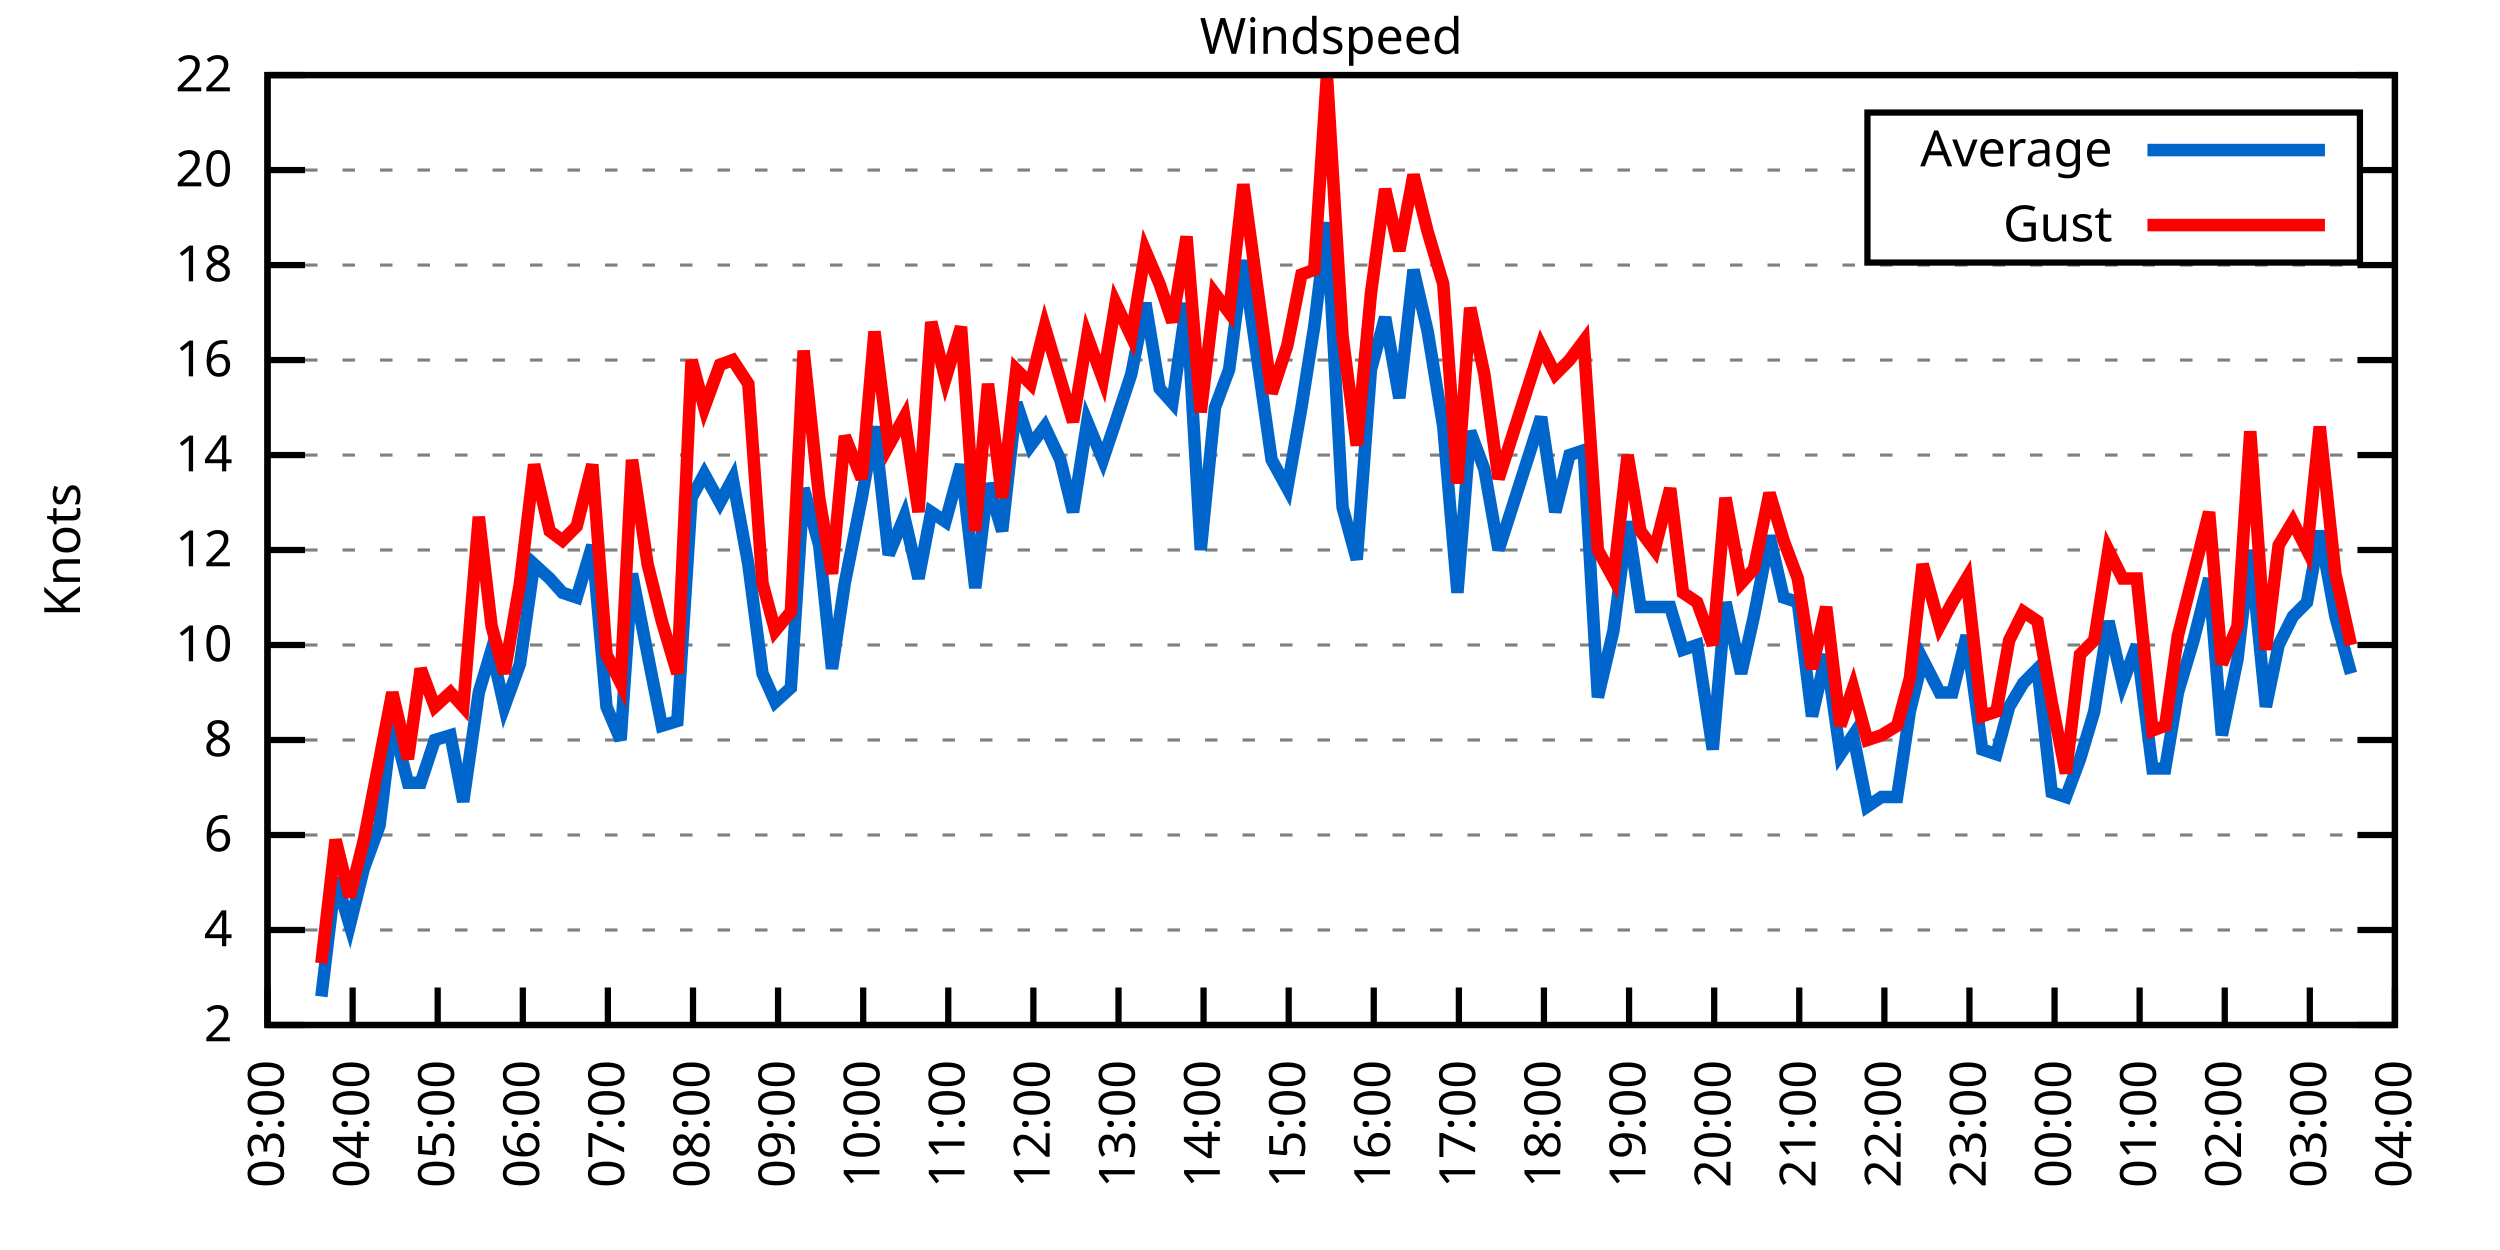
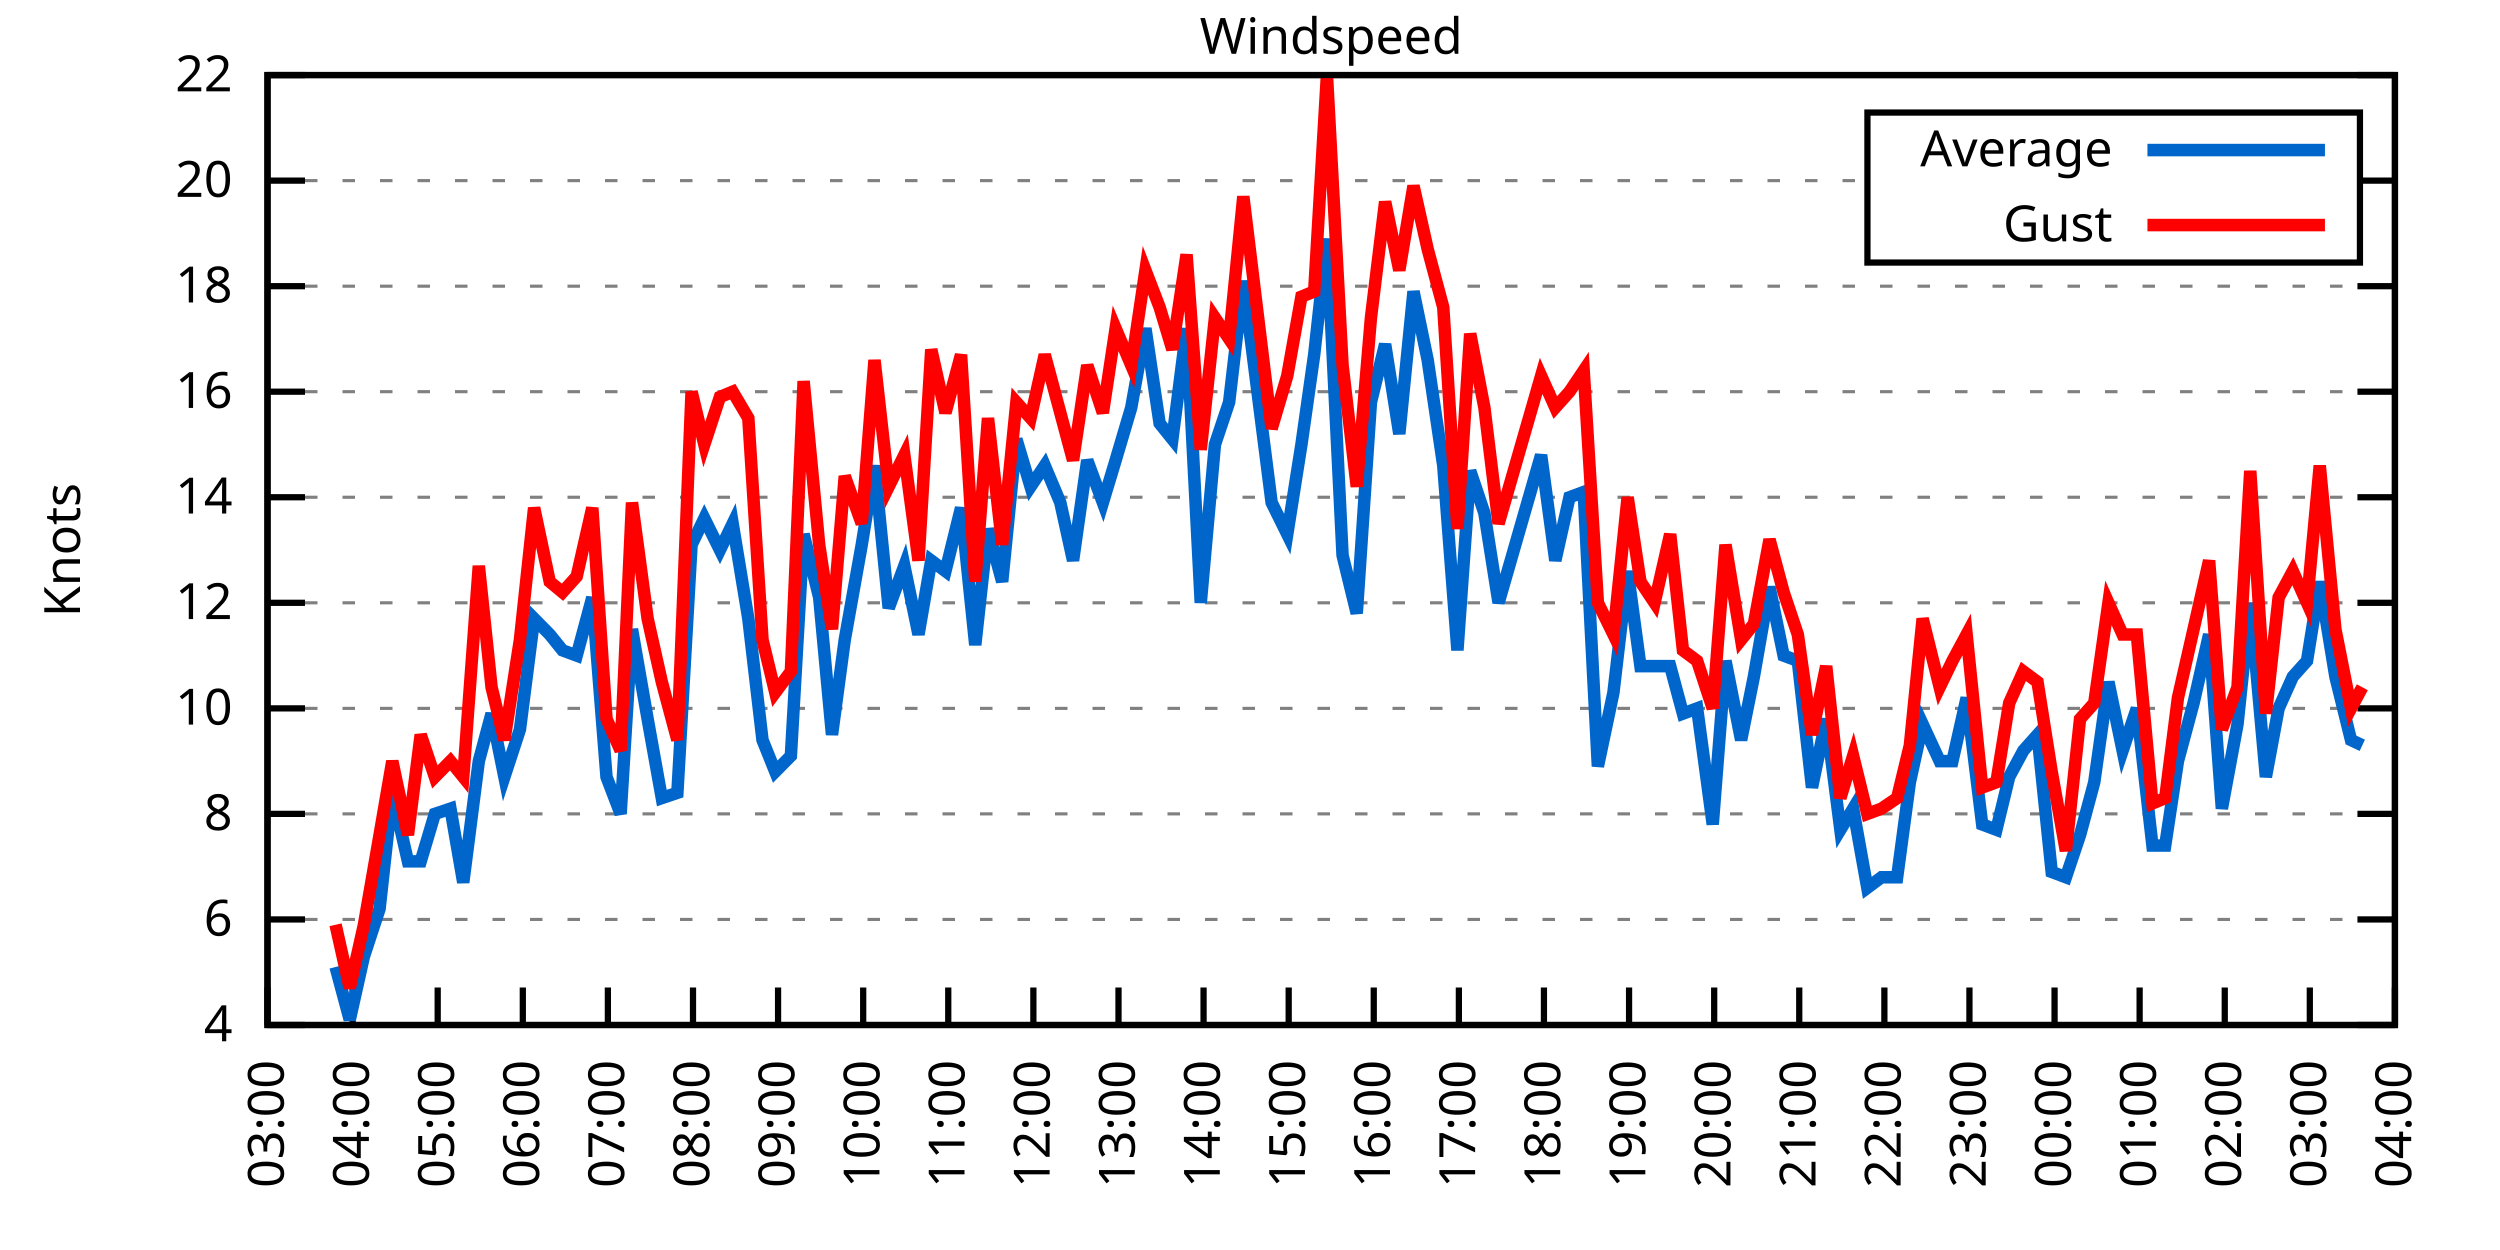
<svg xmlns="http://www.w3.org/2000/svg" xmlns:xlink="http://www.w3.org/1999/xlink" width="400" height="200" viewBox="0 0 400 200">
  <g id="gnuplot_canvas">
    <rect x="0" y="0" width="400" height="200" fill="none" />
    <defs>
      <circle id="gpDot" r="0.5" stroke-width="0.5" stroke="currentColor" />
      <path id="gpPt0" stroke-width="0.333" stroke="currentColor" d="M-1,0 h2 M0,-1 v2" />
      <path id="gpPt1" stroke-width="0.333" stroke="currentColor" d="M-1,-1 L1,1 M1,-1 L-1,1" />
      <path id="gpPt2" stroke-width="0.333" stroke="currentColor" d="M-1,0 L1,0 M0,-1 L0,1 M-1,-1 L1,1 M-1,1 L1,-1" />
      <rect id="gpPt3" stroke-width="0.333" stroke="currentColor" x="-1" y="-1" width="2" height="2" />
      <rect id="gpPt4" stroke-width="0.333" stroke="currentColor" fill="currentColor" x="-1" y="-1" width="2" height="2" />
      <circle id="gpPt5" stroke-width="0.333" stroke="currentColor" cx="0" cy="0" r="1" />
      <use xlink:href="#gpPt5" id="gpPt6" fill="currentColor" stroke="none" />
      <path id="gpPt7" stroke-width="0.333" stroke="currentColor" d="M0,-1.33 L-1.33,0.67 L1.33,0.67 z" />
      <use xlink:href="#gpPt7" id="gpPt8" fill="currentColor" stroke="none" />
      <use xlink:href="#gpPt7" id="gpPt9" stroke="currentColor" transform="rotate(180)" />
      <use xlink:href="#gpPt9" id="gpPt10" fill="currentColor" stroke="none" />
      <use xlink:href="#gpPt3" id="gpPt11" stroke="currentColor" transform="rotate(45)" />
      <use xlink:href="#gpPt11" id="gpPt12" fill="currentColor" stroke="none" />
      <path id="gpPt13" stroke-width="0.333" stroke="currentColor" d="M0,1.330 L1.265,0.411 L0.782,-1.067 L-0.782,-1.076 L-1.265,0.411 z" />
      <use xlink:href="#gpPt13" id="gpPt14" fill="currentColor" stroke="none" />
      <filter id="textbox" filterUnits="objectBoundingBox" x="0" y="0" height="1" width="1">
        <feFlood flood-color="white" flood-opacity="1" result="bgnd" />
        <feComposite in="SourceGraphic" in2="bgnd" operator="atop" />
      </filter>
      <filter id="greybox" filterUnits="objectBoundingBox" x="0" y="0" height="1" width="1">
        <feFlood flood-color="lightgrey" flood-opacity="1" result="grey" />
        <feComposite in="SourceGraphic" in2="grey" operator="atop" />
      </filter>
    </defs>
    <g fill="none" color="white" stroke="currentColor" stroke-width="1.00" stroke-linecap="butt" stroke-linejoin="miter">
</g>
    <g fill="none" color="black" stroke="currentColor" stroke-width="1.00" stroke-linecap="butt" stroke-linejoin="miter">
      <g stroke="none" shape-rendering="crispEdges">
        <polygon fill="rgb(255, 255, 255)" points="42.80,164.00 383.18,164.00 383.18,12.02 42.80,12.02 " />
      </g>
    </g>
    <g fill="none" color="black" stroke="currentColor" stroke-width="1.00" stroke-linecap="butt" stroke-linejoin="miter">
</g>
    <g fill="none" color="black" stroke="black" stroke-width="0.50" stroke-linecap="butt" stroke-linejoin="miter">
</g>
    <g fill="none" color="gray" stroke="currentColor" stroke-width="0.50" stroke-linecap="butt" stroke-linejoin="miter">
      <path stroke="gray" stroke-dasharray="2,4" class="gridline" d="M42.80,164.00 L383.19,164.00  " />
    </g>
    <g fill="none" color="gray" stroke="gray" stroke-width="1.00" stroke-linecap="butt" stroke-linejoin="miter">
</g>
    <g fill="none" color="black" stroke="currentColor" stroke-width="1.00" stroke-linecap="butt" stroke-linejoin="miter">
      <path stroke="black" d="M42.80,164.00 L48.80,164.00 M383.19,164.00 L377.19,164.00  " />
      <g transform="translate(37.20,166.60)" stroke="none" fill="black" font-family="Sans" font-size="8.00" text-anchor="end">
        <text>
-           <tspan font-family="Sans"> 2</tspan>
-         </text>
-       </g>
-     </g>
-     <g fill="none" color="black" stroke="currentColor" stroke-width="1.00" stroke-linecap="butt" stroke-linejoin="miter">
- </g>
-     <g fill="none" color="black" stroke="black" stroke-width="0.50" stroke-linecap="butt" stroke-linejoin="miter">
- </g>
-     <g fill="none" color="gray" stroke="currentColor" stroke-width="0.50" stroke-linecap="butt" stroke-linejoin="miter">
-       <path stroke="gray" stroke-dasharray="2,4" class="gridline" d="M42.80,148.80 L383.19,148.80  " />
-     </g>
-     <g fill="none" color="gray" stroke="gray" stroke-width="1.00" stroke-linecap="butt" stroke-linejoin="miter">
- </g>
-     <g fill="none" color="black" stroke="currentColor" stroke-width="1.00" stroke-linecap="butt" stroke-linejoin="miter">
-       <path stroke="black" d="M42.80,148.80 L48.80,148.80 M383.19,148.80 L377.19,148.80  " />
-       <g transform="translate(37.20,151.40)" stroke="none" fill="black" font-family="Sans" font-size="8.00" text-anchor="end">
-         <text>
          <tspan font-family="Sans"> 4</tspan>
        </text>
      </g>
    </g>
    <g fill="none" color="black" stroke="currentColor" stroke-width="1.00" stroke-linecap="butt" stroke-linejoin="miter">
</g>
    <g fill="none" color="black" stroke="black" stroke-width="0.50" stroke-linecap="butt" stroke-linejoin="miter">
</g>
    <g fill="none" color="gray" stroke="currentColor" stroke-width="0.50" stroke-linecap="butt" stroke-linejoin="miter">
-       <path stroke="gray" stroke-dasharray="2,4" class="gridline" d="M42.80,133.60 L383.19,133.60  " />
-     </g>
-     <g fill="none" color="gray" stroke="gray" stroke-width="1.00" stroke-linecap="butt" stroke-linejoin="miter">
- </g>
-     <g fill="none" color="black" stroke="currentColor" stroke-width="1.00" stroke-linecap="butt" stroke-linejoin="miter">
-       <path stroke="black" d="M42.80,133.60 L48.80,133.60 M383.19,133.60 L377.19,133.60  " />
-       <g transform="translate(37.20,136.20)" stroke="none" fill="black" font-family="Sans" font-size="8.00" text-anchor="end">
+       <path stroke="gray" stroke-dasharray="2,4" class="gridline" d="M42.80,147.11 L383.19,147.11  " />
+     </g>
+     <g fill="none" color="gray" stroke="gray" stroke-width="1.00" stroke-linecap="butt" stroke-linejoin="miter">
+ </g>
+     <g fill="none" color="black" stroke="currentColor" stroke-width="1.00" stroke-linecap="butt" stroke-linejoin="miter">
+       <path stroke="black" d="M42.80,147.11 L48.80,147.11 M383.19,147.11 L377.19,147.11  " />
+       <g transform="translate(37.20,149.71)" stroke="none" fill="black" font-family="Sans" font-size="8.00" text-anchor="end">
        <text>
          <tspan font-family="Sans"> 6</tspan>
        </text>
      </g>
    </g>
    <g fill="none" color="black" stroke="currentColor" stroke-width="1.00" stroke-linecap="butt" stroke-linejoin="miter">
</g>
    <g fill="none" color="black" stroke="black" stroke-width="0.50" stroke-linecap="butt" stroke-linejoin="miter">
</g>
    <g fill="none" color="gray" stroke="currentColor" stroke-width="0.50" stroke-linecap="butt" stroke-linejoin="miter">
-       <path stroke="gray" stroke-dasharray="2,4" class="gridline" d="M42.80,118.40 L383.19,118.40  " />
-     </g>
-     <g fill="none" color="gray" stroke="gray" stroke-width="1.00" stroke-linecap="butt" stroke-linejoin="miter">
- </g>
-     <g fill="none" color="black" stroke="currentColor" stroke-width="1.00" stroke-linecap="butt" stroke-linejoin="miter">
-       <path stroke="black" d="M42.80,118.40 L48.80,118.40 M383.19,118.40 L377.19,118.40  " />
-       <g transform="translate(37.20,121.00)" stroke="none" fill="black" font-family="Sans" font-size="8.00" text-anchor="end">
+       <path stroke="gray" stroke-dasharray="2,4" class="gridline" d="M42.80,130.22 L383.19,130.22  " />
+     </g>
+     <g fill="none" color="gray" stroke="gray" stroke-width="1.00" stroke-linecap="butt" stroke-linejoin="miter">
+ </g>
+     <g fill="none" color="black" stroke="currentColor" stroke-width="1.00" stroke-linecap="butt" stroke-linejoin="miter">
+       <path stroke="black" d="M42.80,130.22 L48.80,130.22 M383.19,130.22 L377.19,130.22  " />
+       <g transform="translate(37.20,132.82)" stroke="none" fill="black" font-family="Sans" font-size="8.00" text-anchor="end">
        <text>
          <tspan font-family="Sans"> 8</tspan>
        </text>
      </g>
    </g>
    <g fill="none" color="black" stroke="currentColor" stroke-width="1.00" stroke-linecap="butt" stroke-linejoin="miter">
</g>
    <g fill="none" color="black" stroke="black" stroke-width="0.50" stroke-linecap="butt" stroke-linejoin="miter">
</g>
    <g fill="none" color="gray" stroke="currentColor" stroke-width="0.50" stroke-linecap="butt" stroke-linejoin="miter">
-       <path stroke="gray" stroke-dasharray="2,4" class="gridline" d="M42.80,103.20 L383.19,103.20  " />
-     </g>
-     <g fill="none" color="gray" stroke="gray" stroke-width="1.00" stroke-linecap="butt" stroke-linejoin="miter">
- </g>
-     <g fill="none" color="black" stroke="currentColor" stroke-width="1.00" stroke-linecap="butt" stroke-linejoin="miter">
-       <path stroke="black" d="M42.80,103.20 L48.80,103.20 M383.19,103.20 L377.19,103.20  " />
-       <g transform="translate(37.20,105.80)" stroke="none" fill="black" font-family="Sans" font-size="8.00" text-anchor="end">
+       <path stroke="gray" stroke-dasharray="2,4" class="gridline" d="M42.80,113.34 L383.19,113.34  " />
+     </g>
+     <g fill="none" color="gray" stroke="gray" stroke-width="1.00" stroke-linecap="butt" stroke-linejoin="miter">
+ </g>
+     <g fill="none" color="black" stroke="currentColor" stroke-width="1.00" stroke-linecap="butt" stroke-linejoin="miter">
+       <path stroke="black" d="M42.80,113.34 L48.80,113.34 M383.19,113.34 L377.19,113.34  " />
+       <g transform="translate(37.20,115.94)" stroke="none" fill="black" font-family="Sans" font-size="8.00" text-anchor="end">
        <text>
          <tspan font-family="Sans"> 10</tspan>
        </text>
      </g>
    </g>
    <g fill="none" color="black" stroke="currentColor" stroke-width="1.00" stroke-linecap="butt" stroke-linejoin="miter">
</g>
    <g fill="none" color="black" stroke="black" stroke-width="0.50" stroke-linecap="butt" stroke-linejoin="miter">
</g>
    <g fill="none" color="gray" stroke="currentColor" stroke-width="0.50" stroke-linecap="butt" stroke-linejoin="miter">
-       <path stroke="gray" stroke-dasharray="2,4" class="gridline" d="M42.80,88.00 L383.19,88.00  " />
-     </g>
-     <g fill="none" color="gray" stroke="gray" stroke-width="1.00" stroke-linecap="butt" stroke-linejoin="miter">
- </g>
-     <g fill="none" color="black" stroke="currentColor" stroke-width="1.00" stroke-linecap="butt" stroke-linejoin="miter">
-       <path stroke="black" d="M42.80,88.00 L48.80,88.00 M383.19,88.00 L377.19,88.00  " />
-       <g transform="translate(37.20,90.60)" stroke="none" fill="black" font-family="Sans" font-size="8.00" text-anchor="end">
+       <path stroke="gray" stroke-dasharray="2,4" class="gridline" d="M42.80,96.45 L383.19,96.45  " />
+     </g>
+     <g fill="none" color="gray" stroke="gray" stroke-width="1.00" stroke-linecap="butt" stroke-linejoin="miter">
+ </g>
+     <g fill="none" color="black" stroke="currentColor" stroke-width="1.00" stroke-linecap="butt" stroke-linejoin="miter">
+       <path stroke="black" d="M42.80,96.45 L48.80,96.45 M383.19,96.45 L377.19,96.45  " />
+       <g transform="translate(37.20,99.05)" stroke="none" fill="black" font-family="Sans" font-size="8.00" text-anchor="end">
        <text>
          <tspan font-family="Sans"> 12</tspan>
        </text>
      </g>
    </g>
    <g fill="none" color="black" stroke="currentColor" stroke-width="1.00" stroke-linecap="butt" stroke-linejoin="miter">
</g>
    <g fill="none" color="black" stroke="black" stroke-width="0.50" stroke-linecap="butt" stroke-linejoin="miter">
</g>
    <g fill="none" color="gray" stroke="currentColor" stroke-width="0.50" stroke-linecap="butt" stroke-linejoin="miter">
-       <path stroke="gray" stroke-dasharray="2,4" class="gridline" d="M42.80,72.81 L383.19,72.81  " />
-     </g>
-     <g fill="none" color="gray" stroke="gray" stroke-width="1.00" stroke-linecap="butt" stroke-linejoin="miter">
- </g>
-     <g fill="none" color="black" stroke="currentColor" stroke-width="1.00" stroke-linecap="butt" stroke-linejoin="miter">
-       <path stroke="black" d="M42.80,72.81 L48.80,72.81 M383.19,72.81 L377.19,72.81  " />
-       <g transform="translate(37.20,75.41)" stroke="none" fill="black" font-family="Sans" font-size="8.00" text-anchor="end">
+       <path stroke="gray" stroke-dasharray="2,4" class="gridline" d="M42.80,79.56 L383.19,79.56  " />
+     </g>
+     <g fill="none" color="gray" stroke="gray" stroke-width="1.00" stroke-linecap="butt" stroke-linejoin="miter">
+ </g>
+     <g fill="none" color="black" stroke="currentColor" stroke-width="1.00" stroke-linecap="butt" stroke-linejoin="miter">
+       <path stroke="black" d="M42.80,79.56 L48.80,79.56 M383.19,79.56 L377.19,79.56  " />
+       <g transform="translate(37.20,82.16)" stroke="none" fill="black" font-family="Sans" font-size="8.00" text-anchor="end">
        <text>
          <tspan font-family="Sans"> 14</tspan>
        </text>
      </g>
    </g>
    <g fill="none" color="black" stroke="currentColor" stroke-width="1.00" stroke-linecap="butt" stroke-linejoin="miter">
</g>
    <g fill="none" color="black" stroke="black" stroke-width="0.50" stroke-linecap="butt" stroke-linejoin="miter">
</g>
    <g fill="none" color="gray" stroke="currentColor" stroke-width="0.50" stroke-linecap="butt" stroke-linejoin="miter">
-       <path stroke="gray" stroke-dasharray="2,4" class="gridline" d="M42.80,57.61 L383.19,57.61  " />
-     </g>
-     <g fill="none" color="gray" stroke="gray" stroke-width="1.00" stroke-linecap="butt" stroke-linejoin="miter">
- </g>
-     <g fill="none" color="black" stroke="currentColor" stroke-width="1.00" stroke-linecap="butt" stroke-linejoin="miter">
-       <path stroke="black" d="M42.80,57.61 L48.80,57.61 M383.19,57.61 L377.19,57.61  " />
-       <g transform="translate(37.20,60.21)" stroke="none" fill="black" font-family="Sans" font-size="8.00" text-anchor="end">
+       <path stroke="gray" stroke-dasharray="2,4" class="gridline" d="M42.80,62.67 L383.19,62.67  " />
+     </g>
+     <g fill="none" color="gray" stroke="gray" stroke-width="1.00" stroke-linecap="butt" stroke-linejoin="miter">
+ </g>
+     <g fill="none" color="black" stroke="currentColor" stroke-width="1.00" stroke-linecap="butt" stroke-linejoin="miter">
+       <path stroke="black" d="M42.80,62.67 L48.80,62.67 M383.19,62.67 L377.19,62.67  " />
+       <g transform="translate(37.20,65.27)" stroke="none" fill="black" font-family="Sans" font-size="8.00" text-anchor="end">
        <text>
          <tspan font-family="Sans"> 16</tspan>
        </text>
      </g>
    </g>
    <g fill="none" color="black" stroke="currentColor" stroke-width="1.00" stroke-linecap="butt" stroke-linejoin="miter">
</g>
    <g fill="none" color="black" stroke="black" stroke-width="0.50" stroke-linecap="butt" stroke-linejoin="miter">
</g>
    <g fill="none" color="gray" stroke="currentColor" stroke-width="0.50" stroke-linecap="butt" stroke-linejoin="miter">
-       <path stroke="gray" stroke-dasharray="2,4" class="gridline" d="M42.80,42.41 L383.19,42.41  " />
-     </g>
-     <g fill="none" color="gray" stroke="gray" stroke-width="1.00" stroke-linecap="butt" stroke-linejoin="miter">
- </g>
-     <g fill="none" color="black" stroke="currentColor" stroke-width="1.00" stroke-linecap="butt" stroke-linejoin="miter">
-       <path stroke="black" d="M42.80,42.41 L48.80,42.41 M383.19,42.41 L377.19,42.41  " />
-       <g transform="translate(37.20,45.01)" stroke="none" fill="black" font-family="Sans" font-size="8.00" text-anchor="end">
+       <path stroke="gray" stroke-dasharray="2,4" class="gridline" d="M42.80,45.79 L383.19,45.79  " />
+     </g>
+     <g fill="none" color="gray" stroke="gray" stroke-width="1.00" stroke-linecap="butt" stroke-linejoin="miter">
+ </g>
+     <g fill="none" color="black" stroke="currentColor" stroke-width="1.00" stroke-linecap="butt" stroke-linejoin="miter">
+       <path stroke="black" d="M42.80,45.79 L48.80,45.79 M383.19,45.79 L377.19,45.79  " />
+       <g transform="translate(37.20,48.39)" stroke="none" fill="black" font-family="Sans" font-size="8.00" text-anchor="end">
        <text>
          <tspan font-family="Sans"> 18</tspan>
        </text>
      </g>
    </g>
    <g fill="none" color="black" stroke="currentColor" stroke-width="1.00" stroke-linecap="butt" stroke-linejoin="miter">
</g>
    <g fill="none" color="black" stroke="black" stroke-width="0.50" stroke-linecap="butt" stroke-linejoin="miter">
</g>
    <g fill="none" color="gray" stroke="currentColor" stroke-width="0.50" stroke-linecap="butt" stroke-linejoin="miter">
-       <path stroke="gray" stroke-dasharray="2,4" class="gridline" d="M42.80,27.21 L298.79,27.21 M377.59,27.21 L383.19,27.21  " />
-     </g>
-     <g fill="none" color="gray" stroke="gray" stroke-width="1.00" stroke-linecap="butt" stroke-linejoin="miter">
- </g>
-     <g fill="none" color="black" stroke="currentColor" stroke-width="1.00" stroke-linecap="butt" stroke-linejoin="miter">
-       <path stroke="black" d="M42.80,27.21 L48.80,27.21 M383.19,27.21 L377.19,27.21  " />
-       <g transform="translate(37.20,29.81)" stroke="none" fill="black" font-family="Sans" font-size="8.00" text-anchor="end">
+       <path stroke="gray" stroke-dasharray="2,4" class="gridline" d="M42.80,28.90 L298.79,28.90 M377.59,28.90 L383.19,28.90  " />
+     </g>
+     <g fill="none" color="gray" stroke="gray" stroke-width="1.00" stroke-linecap="butt" stroke-linejoin="miter">
+ </g>
+     <g fill="none" color="black" stroke="currentColor" stroke-width="1.00" stroke-linecap="butt" stroke-linejoin="miter">
+       <path stroke="black" d="M42.80,28.90 L48.80,28.90 M383.19,28.90 L377.19,28.90  " />
+       <g transform="translate(37.20,31.50)" stroke="none" fill="black" font-family="Sans" font-size="8.00" text-anchor="end">
        <text>
          <tspan font-family="Sans"> 20</tspan>
        </text>
      </g>
    </g>
    <g fill="none" color="black" stroke="currentColor" stroke-width="1.00" stroke-linecap="butt" stroke-linejoin="miter">
</g>
    <g fill="none" color="black" stroke="black" stroke-width="0.50" stroke-linecap="butt" stroke-linejoin="miter">
</g>
    <g fill="none" color="gray" stroke="currentColor" stroke-width="0.50" stroke-linecap="butt" stroke-linejoin="miter">
      <path stroke="gray" stroke-dasharray="2,4" class="gridline" d="M42.80,12.01 L383.19,12.01  " />
    </g>
    <g fill="none" color="gray" stroke="gray" stroke-width="1.00" stroke-linecap="butt" stroke-linejoin="miter">
</g>
    <g fill="none" color="black" stroke="currentColor" stroke-width="1.00" stroke-linecap="butt" stroke-linejoin="miter">
      <path stroke="black" d="M42.80,12.01 L48.80,12.01 M383.19,12.01 L377.19,12.01  " />
      <g transform="translate(37.20,14.61)" stroke="none" fill="black" font-family="Sans" font-size="8.00" text-anchor="end">
        <text>
          <tspan font-family="Sans"> 22</tspan>
        </text>
      </g>
    </g>
    <g fill="none" color="black" stroke="currentColor" stroke-width="1.00" stroke-linecap="butt" stroke-linejoin="miter">
      <path stroke="black" d="M42.80,164.00 L42.80,158.00  " />
      <g transform="translate(45.40,169.60) rotate(270.00)" stroke="none" fill="black" font-family="Sans" font-size="8.00" text-anchor="end">
        <text>
          <tspan font-family="Sans">03:00</tspan>
        </text>
      </g>
    </g>
    <g fill="none" color="black" stroke="currentColor" stroke-width="1.00" stroke-linecap="butt" stroke-linejoin="miter">
      <path stroke="black" d="M56.42,164.00 L56.42,158.00  " />
      <g transform="translate(59.02,169.60) rotate(270.00)" stroke="none" fill="black" font-family="Sans" font-size="8.00" text-anchor="end">
        <text>
          <tspan font-family="Sans">04:00</tspan>
        </text>
      </g>
    </g>
    <g fill="none" color="black" stroke="currentColor" stroke-width="1.00" stroke-linecap="butt" stroke-linejoin="miter">
      <path stroke="black" d="M70.03,164.00 L70.03,158.00  " />
      <g transform="translate(72.63,169.60) rotate(270.00)" stroke="none" fill="black" font-family="Sans" font-size="8.00" text-anchor="end">
        <text>
          <tspan font-family="Sans">05:00</tspan>
        </text>
      </g>
    </g>
    <g fill="none" color="black" stroke="currentColor" stroke-width="1.00" stroke-linecap="butt" stroke-linejoin="miter">
      <path stroke="black" d="M83.65,164.00 L83.65,158.00  " />
      <g transform="translate(86.25,169.60) rotate(270.00)" stroke="none" fill="black" font-family="Sans" font-size="8.00" text-anchor="end">
        <text>
          <tspan font-family="Sans">06:00</tspan>
        </text>
      </g>
    </g>
    <g fill="none" color="black" stroke="currentColor" stroke-width="1.00" stroke-linecap="butt" stroke-linejoin="miter">
      <path stroke="black" d="M97.26,164.00 L97.26,158.00  " />
      <g transform="translate(99.86,169.60) rotate(270.00)" stroke="none" fill="black" font-family="Sans" font-size="8.00" text-anchor="end">
        <text>
          <tspan font-family="Sans">07:00</tspan>
        </text>
      </g>
    </g>
    <g fill="none" color="black" stroke="currentColor" stroke-width="1.00" stroke-linecap="butt" stroke-linejoin="miter">
      <path stroke="black" d="M110.88,164.00 L110.88,158.00  " />
      <g transform="translate(113.48,169.60) rotate(270.00)" stroke="none" fill="black" font-family="Sans" font-size="8.00" text-anchor="end">
        <text>
          <tspan font-family="Sans">08:00</tspan>
        </text>
      </g>
    </g>
    <g fill="none" color="black" stroke="currentColor" stroke-width="1.00" stroke-linecap="butt" stroke-linejoin="miter">
      <path stroke="black" d="M124.49,164.00 L124.49,158.00  " />
      <g transform="translate(127.09,169.60) rotate(270.00)" stroke="none" fill="black" font-family="Sans" font-size="8.00" text-anchor="end">
        <text>
          <tspan font-family="Sans">09:00</tspan>
        </text>
      </g>
    </g>
    <g fill="none" color="black" stroke="currentColor" stroke-width="1.00" stroke-linecap="butt" stroke-linejoin="miter">
      <path stroke="black" d="M138.11,164.00 L138.11,158.00  " />
      <g transform="translate(140.71,169.60) rotate(270.00)" stroke="none" fill="black" font-family="Sans" font-size="8.00" text-anchor="end">
        <text>
          <tspan font-family="Sans">10:00</tspan>
        </text>
      </g>
    </g>
    <g fill="none" color="black" stroke="currentColor" stroke-width="1.00" stroke-linecap="butt" stroke-linejoin="miter">
      <path stroke="black" d="M151.72,164.00 L151.72,158.00  " />
      <g transform="translate(154.32,169.60) rotate(270.00)" stroke="none" fill="black" font-family="Sans" font-size="8.00" text-anchor="end">
        <text>
          <tspan font-family="Sans">11:00</tspan>
        </text>
      </g>
    </g>
    <g fill="none" color="black" stroke="currentColor" stroke-width="1.00" stroke-linecap="butt" stroke-linejoin="miter">
      <path stroke="black" d="M165.34,164.00 L165.34,158.00  " />
      <g transform="translate(167.94,169.60) rotate(270.00)" stroke="none" fill="black" font-family="Sans" font-size="8.00" text-anchor="end">
        <text>
          <tspan font-family="Sans">12:00</tspan>
        </text>
      </g>
    </g>
    <g fill="none" color="black" stroke="currentColor" stroke-width="1.00" stroke-linecap="butt" stroke-linejoin="miter">
      <path stroke="black" d="M178.96,164.00 L178.96,158.00  " />
      <g transform="translate(181.56,169.60) rotate(270.00)" stroke="none" fill="black" font-family="Sans" font-size="8.00" text-anchor="end">
        <text>
          <tspan font-family="Sans">13:00</tspan>
        </text>
      </g>
    </g>
    <g fill="none" color="black" stroke="currentColor" stroke-width="1.00" stroke-linecap="butt" stroke-linejoin="miter">
      <path stroke="black" d="M192.57,164.00 L192.57,158.00  " />
      <g transform="translate(195.17,169.60) rotate(270.00)" stroke="none" fill="black" font-family="Sans" font-size="8.00" text-anchor="end">
        <text>
          <tspan font-family="Sans">14:00</tspan>
        </text>
      </g>
    </g>
    <g fill="none" color="black" stroke="currentColor" stroke-width="1.00" stroke-linecap="butt" stroke-linejoin="miter">
      <path stroke="black" d="M206.19,164.00 L206.19,158.00  " />
      <g transform="translate(208.79,169.60) rotate(270.00)" stroke="none" fill="black" font-family="Sans" font-size="8.00" text-anchor="end">
        <text>
          <tspan font-family="Sans">15:00</tspan>
        </text>
      </g>
    </g>
    <g fill="none" color="black" stroke="currentColor" stroke-width="1.00" stroke-linecap="butt" stroke-linejoin="miter">
      <path stroke="black" d="M219.80,164.00 L219.80,158.00  " />
      <g transform="translate(222.40,169.60) rotate(270.00)" stroke="none" fill="black" font-family="Sans" font-size="8.00" text-anchor="end">
        <text>
          <tspan font-family="Sans">16:00</tspan>
        </text>
      </g>
    </g>
    <g fill="none" color="black" stroke="currentColor" stroke-width="1.00" stroke-linecap="butt" stroke-linejoin="miter">
      <path stroke="black" d="M233.42,164.00 L233.42,158.00  " />
      <g transform="translate(236.02,169.60) rotate(270.00)" stroke="none" fill="black" font-family="Sans" font-size="8.00" text-anchor="end">
        <text>
          <tspan font-family="Sans">17:00</tspan>
        </text>
      </g>
    </g>
    <g fill="none" color="black" stroke="currentColor" stroke-width="1.00" stroke-linecap="butt" stroke-linejoin="miter">
      <path stroke="black" d="M247.03,164.00 L247.03,158.00  " />
      <g transform="translate(249.63,169.60) rotate(270.00)" stroke="none" fill="black" font-family="Sans" font-size="8.00" text-anchor="end">
        <text>
          <tspan font-family="Sans">18:00</tspan>
        </text>
      </g>
    </g>
    <g fill="none" color="black" stroke="currentColor" stroke-width="1.00" stroke-linecap="butt" stroke-linejoin="miter">
      <path stroke="black" d="M260.65,164.00 L260.65,158.00  " />
      <g transform="translate(263.25,169.60) rotate(270.00)" stroke="none" fill="black" font-family="Sans" font-size="8.00" text-anchor="end">
        <text>
          <tspan font-family="Sans">19:00</tspan>
        </text>
      </g>
    </g>
    <g fill="none" color="black" stroke="currentColor" stroke-width="1.00" stroke-linecap="butt" stroke-linejoin="miter">
      <path stroke="black" d="M274.27,164.00 L274.27,158.00  " />
      <g transform="translate(276.87,169.60) rotate(270.00)" stroke="none" fill="black" font-family="Sans" font-size="8.00" text-anchor="end">
        <text>
          <tspan font-family="Sans">20:00</tspan>
        </text>
      </g>
    </g>
    <g fill="none" color="black" stroke="currentColor" stroke-width="1.00" stroke-linecap="butt" stroke-linejoin="miter">
      <path stroke="black" d="M287.88,164.00 L287.88,158.00  " />
      <g transform="translate(290.48,169.60) rotate(270.00)" stroke="none" fill="black" font-family="Sans" font-size="8.00" text-anchor="end">
        <text>
          <tspan font-family="Sans">21:00</tspan>
        </text>
      </g>
    </g>
    <g fill="none" color="black" stroke="currentColor" stroke-width="1.00" stroke-linecap="butt" stroke-linejoin="miter">
      <path stroke="black" d="M301.50,164.00 L301.50,158.00  " />
      <g transform="translate(304.10,169.60) rotate(270.00)" stroke="none" fill="black" font-family="Sans" font-size="8.00" text-anchor="end">
        <text>
          <tspan font-family="Sans">22:00</tspan>
        </text>
      </g>
    </g>
    <g fill="none" color="black" stroke="currentColor" stroke-width="1.00" stroke-linecap="butt" stroke-linejoin="miter">
      <path stroke="black" d="M315.11,164.00 L315.11,158.00  " />
      <g transform="translate(317.71,169.60) rotate(270.00)" stroke="none" fill="black" font-family="Sans" font-size="8.00" text-anchor="end">
        <text>
          <tspan font-family="Sans">23:00</tspan>
        </text>
      </g>
    </g>
    <g fill="none" color="black" stroke="currentColor" stroke-width="1.00" stroke-linecap="butt" stroke-linejoin="miter">
      <path stroke="black" d="M328.73,164.00 L328.73,158.00  " />
      <g transform="translate(331.33,169.60) rotate(270.00)" stroke="none" fill="black" font-family="Sans" font-size="8.00" text-anchor="end">
        <text>
          <tspan font-family="Sans">00:00</tspan>
        </text>
      </g>
    </g>
    <g fill="none" color="black" stroke="currentColor" stroke-width="1.00" stroke-linecap="butt" stroke-linejoin="miter">
      <path stroke="black" d="M342.34,164.00 L342.34,158.00  " />
      <g transform="translate(344.94,169.60) rotate(270.00)" stroke="none" fill="black" font-family="Sans" font-size="8.00" text-anchor="end">
        <text>
          <tspan font-family="Sans">01:00</tspan>
        </text>
      </g>
    </g>
    <g fill="none" color="black" stroke="currentColor" stroke-width="1.00" stroke-linecap="butt" stroke-linejoin="miter">
      <path stroke="black" d="M355.96,164.00 L355.96,158.00  " />
      <g transform="translate(358.56,169.60) rotate(270.00)" stroke="none" fill="black" font-family="Sans" font-size="8.00" text-anchor="end">
        <text>
          <tspan font-family="Sans">02:00</tspan>
        </text>
      </g>
    </g>
    <g fill="none" color="black" stroke="currentColor" stroke-width="1.00" stroke-linecap="butt" stroke-linejoin="miter">
      <path stroke="black" d="M369.57,164.00 L369.57,158.00  " />
      <g transform="translate(372.17,169.60) rotate(270.00)" stroke="none" fill="black" font-family="Sans" font-size="8.00" text-anchor="end">
        <text>
          <tspan font-family="Sans">03:00</tspan>
        </text>
      </g>
    </g>
    <g fill="none" color="black" stroke="currentColor" stroke-width="1.00" stroke-linecap="butt" stroke-linejoin="miter">
      <path stroke="black" d="M383.19,164.00 L383.19,158.00  " />
      <g transform="translate(385.79,169.60) rotate(270.00)" stroke="none" fill="black" font-family="Sans" font-size="8.00" text-anchor="end">
        <text>
          <tspan font-family="Sans">04:00</tspan>
        </text>
      </g>
    </g>
    <g fill="none" color="black" stroke="currentColor" stroke-width="1.00" stroke-linecap="butt" stroke-linejoin="miter">
</g>
    <g fill="none" color="black" stroke="currentColor" stroke-width="1.00" stroke-linecap="butt" stroke-linejoin="miter">
      <path stroke="black" d="M42.80,12.01 L42.80,164.00 L383.19,164.00 L383.19,12.01 L42.80,12.01 Z  " />
    </g>
    <g fill="none" color="black" stroke="currentColor" stroke-width="1.00" stroke-linecap="butt" stroke-linejoin="miter">
</g>
    <g fill="none" color="black" stroke="currentColor" stroke-width="1.00" stroke-linecap="butt" stroke-linejoin="miter">
      <path stroke="black" d="M298.79,42.01 L298.79,18.01 L377.59,18.01 L377.59,42.01 L298.79,42.01 Z  " />
    </g>
    <g id="Windspeed_plot_1">
      <g fill="none" color="white" stroke="black" stroke-width="2.00" stroke-linecap="butt" stroke-linejoin="miter">
</g>
      <g fill="none" color="black" stroke="currentColor" stroke-width="2.00" stroke-linecap="butt" stroke-linejoin="miter">
        <g transform="translate(337.99,26.61)" stroke="none" fill="black" font-family="Sans" font-size="8.00" text-anchor="end">
          <text>
            <tspan font-family="Sans">Average</tspan>
          </text>
        </g>
      </g>
      <g fill="none" color="black" stroke="currentColor" stroke-width="2.00" stroke-linecap="butt" stroke-linejoin="miter">
-         <path stroke="rgb(  0, 102, 204)" d="M343.59,24.01 L371.99,24.01 M51.42,159.44 L53.69,140.44 L55.96,148.04 L58.23,138.92 L60.73,132.08 L62.77,115.36   L65.27,125.24 L67.31,125.24 L69.58,118.40 L72.07,117.64 L74.12,128.28 L76.61,110.80 L78.65,103.96 L80.70,113.08   L83.19,106.24 L85.46,90.28 L87.96,92.56 L90.00,94.84 L92.27,95.60 L94.77,87.25 L97.04,113.08 L99.30,118.40   L101.12,91.80 L103.62,104.72 L105.89,116.12 L108.38,115.36 L110.65,79.65 L112.69,75.85 L115.19,80.41 L117.23,76.61   L119.73,90.28 L122.00,107.76 L124.04,112.32 L126.54,110.04 L128.58,78.13 L131.07,87.25 L133.12,107.00 L135.16,93.32   L137.88,79.65 L139.92,68.25 L142.19,88.76 L144.69,82.69 L146.96,92.56 L149.00,81.93 L151.27,83.45 L153.77,74.33   L156.04,94.08 L158.08,77.37 L160.35,84.97 L162.62,64.45 L164.89,71.29 L167.16,68.25 L169.65,73.57 L171.69,81.93   L173.96,67.49 L176.46,73.57 L178.50,67.49 L181.00,59.89 L183.27,48.49 L185.54,62.17 L187.58,64.45 L189.85,48.49   L192.12,88.00 L194.39,65.21 L196.66,59.13 L198.93,41.65 L203.46,73.57 L205.96,78.13 L208.23,65.21 L210.27,52.29   L212.31,35.57 L214.81,81.17 L217.08,89.52 L219.35,59.13 L221.62,50.77 L223.89,63.69 L226.16,43.17 L228.43,53.05   L230.92,68.25 L233.19,94.84 L235.23,69.01 L237.50,75.09 L239.77,88.00 L246.58,66.73 L248.85,81.93 L251.12,72.81   L253.39,72.05 L255.66,111.56 L258.15,100.92 L260.42,83.45 L262.47,97.12 L264.73,97.12 L267.23,97.12 L269.27,103.96   L271.54,103.20 L274.04,119.92 L276.08,96.36 L278.58,107.76 L280.62,98.64 L283.12,85.73 L285.38,95.60 L287.65,96.36   L289.92,114.60 L292.19,104.72 L294.46,120.68 L296.50,117.64 L298.77,129.04 L301.04,127.52 L303.54,127.52 L305.58,113.84   L307.62,105.48 L310.35,110.80 L312.39,110.80 L314.66,101.68 L317.15,119.92 L319.42,120.68 L321.47,113.08 L323.74,109.28   L326.00,107.00 L328.27,126.76 L330.54,127.52 L332.81,121.44 L335.08,113.84 L337.35,99.40 L339.62,109.28 L341.89,103.20   L344.39,122.96 L346.43,122.96 L348.47,110.80 L350.97,102.44 L353.46,92.56 L355.50,117.64 L358.00,105.48 L360.04,88.00   L362.54,113.08 L364.58,103.20 L366.85,98.64 L369.12,96.36 L371.16,84.97 L373.66,98.64 L376.16,107.76  " />
+         <path stroke="rgb(  0, 102, 204)" d="M343.59,24.01 L371.99,24.01 M53.69,154.71 L55.96,163.16 L58.23,153.02 L60.73,145.42 L62.77,126.85 L65.27,137.82   L67.31,137.82 L69.58,130.22 L72.07,129.38 L74.12,141.20 L76.61,121.78 L78.65,114.18 L80.70,124.31 L83.19,116.71   L85.46,98.98 L87.96,101.52 L90.00,104.05 L92.27,104.89 L94.77,95.60 L97.04,124.31 L99.30,130.22 L101.12,100.67   L103.62,115.03 L105.89,127.69 L108.38,126.85 L110.65,87.16 L112.69,82.94 L115.19,88.00 L117.23,83.78 L119.73,98.98   L122.00,118.40 L124.04,123.47 L126.54,120.94 L128.58,85.47 L131.07,95.60 L133.12,117.56 L135.16,102.36 L137.88,87.16   L139.92,74.49 L142.19,97.29 L144.69,90.54 L146.96,101.52 L149.00,89.69 L151.27,91.38 L153.77,81.25 L156.04,103.20   L158.08,84.63 L160.35,93.07 L162.62,70.27 L164.89,77.87 L167.16,74.49 L169.65,80.41 L171.69,89.69 L173.96,73.65   L176.46,80.41 L178.50,73.65 L181.00,65.21 L183.27,52.54 L185.54,67.74 L187.58,70.27 L189.85,52.54 L192.12,96.45   L194.39,71.12 L196.66,64.36 L198.93,44.94 L203.46,80.41 L205.96,85.47 L208.23,71.12 L210.27,56.76 L212.31,38.19   L214.81,88.85 L217.08,98.14 L219.35,64.36 L221.62,55.07 L223.89,69.43 L226.16,46.63 L228.43,57.61 L230.92,74.49   L233.19,104.05 L235.23,75.34 L237.50,82.09 L239.77,96.45 L246.58,72.81 L248.85,89.69 L251.12,79.56 L253.39,78.72   L255.66,122.62 L258.15,110.80 L260.42,91.38 L262.47,106.58 L264.73,106.58 L267.23,106.58 L269.27,114.18 L271.54,113.34   L274.04,131.91 L276.08,105.74 L278.58,118.40 L280.62,108.27 L283.12,93.92 L285.38,104.89 L287.65,105.74 L289.92,126.00   L292.19,115.03 L294.46,132.76 L296.50,129.38 L298.77,142.05 L301.04,140.36 L303.54,140.36 L305.58,125.16 L307.62,115.87   L310.35,121.78 L312.39,121.78 L314.66,111.65 L317.15,131.91 L319.42,132.76 L321.47,124.31 L323.74,120.09 L326.00,117.56   L328.27,139.51 L330.54,140.36 L332.81,133.60 L335.08,125.16 L337.35,109.11 L339.62,120.09 L341.89,113.34 L344.39,135.29   L346.43,135.29 L348.47,121.78 L350.97,112.49 L353.46,101.52 L355.50,129.38 L358.00,115.87 L360.04,96.45 L362.54,124.31   L364.58,113.34 L366.85,108.27 L369.12,105.74 L371.16,93.07 L373.66,108.27 L376.16,118.40 L377.97,119.25  " />
      </g>
    </g>
    <g id="Windspeed_plot_2">
      <g fill="none" color="black" stroke="currentColor" stroke-width="2.00" stroke-linecap="butt" stroke-linejoin="miter">
        <g transform="translate(337.99,38.61)" stroke="none" fill="black" font-family="Sans" font-size="8.00" text-anchor="end">
          <text>
            <tspan font-family="Sans">Gust</tspan>
          </text>
        </g>
      </g>
      <g fill="none" color="black" stroke="currentColor" stroke-width="2.00" stroke-linecap="butt" stroke-linejoin="miter">
-         <path stroke="rgb(255,   0,   0)" d="M343.59,36.01 L371.99,36.01 M51.42,154.12 L53.69,134.36 L55.96,143.48 L58.23,134.36 L60.73,121.44 L62.77,110.80   L65.27,121.44 L67.31,107.00 L69.58,113.08 L72.07,110.80 L74.12,113.08 L76.61,82.69 L78.65,100.16 L80.70,107.76   L83.19,93.32 L85.46,74.33 L87.96,84.97 L90.00,86.49 L92.27,84.21 L94.77,74.33 L97.04,104.72 L99.30,109.28   L101.12,73.57 L103.62,90.28 L105.89,99.40 L108.38,107.76 L110.65,57.61 L112.69,65.21 L115.19,58.37 L117.23,57.61   L119.73,61.41 L122.00,93.32 L124.04,100.92 L126.54,97.88 L128.58,56.09 L131.07,79.65 L133.12,91.80 L135.16,69.77   L137.88,76.61 L139.92,53.05 L142.19,71.29 L144.69,66.73 L146.96,81.93 L149.00,51.53 L151.27,60.65 L153.77,52.29   L156.04,84.97 L158.08,61.41 L160.35,79.65 L162.62,59.13 L164.89,61.41 L167.16,52.29 L169.65,60.65 L171.69,67.49   L173.96,53.81 L176.46,60.65 L178.50,48.49 L181.00,53.81 L183.27,40.13 L185.54,45.45 L187.58,51.53 L189.85,37.85   L192.12,65.97 L194.39,46.97 L196.66,50.01 L198.93,29.49 L203.46,62.93 L205.96,55.33 L208.23,43.93 L210.27,43.17   L212.31,12.01 L214.81,53.81 L217.08,71.29 L219.35,46.97 L221.62,30.25 L223.89,40.13 L226.16,27.97 L228.43,37.09   L230.92,45.45 L233.19,77.37 L235.23,49.25 L237.50,59.89 L239.77,76.61 L246.58,55.33 L248.85,59.89 L251.12,57.61   L253.39,54.57 L255.66,88.00 L258.15,92.56 L260.42,72.81 L262.47,84.97 L264.73,88.00 L267.23,78.13 L269.27,94.84   L271.54,96.36 L274.04,103.20 L276.08,79.65 L278.58,93.32 L280.62,91.04 L283.12,78.89 L285.38,86.49 L287.65,92.56   L289.92,107.00 L292.19,97.12 L294.46,116.12 L296.50,110.04 L298.77,118.40 L301.04,117.64 L303.54,116.12 L305.58,108.52   L307.62,90.28 L310.35,100.16 L312.39,96.36 L314.66,92.56 L317.15,114.60 L319.42,113.84 L321.47,102.44 L323.74,97.88   L326.00,99.40 L328.27,112.32 L330.54,123.72 L332.81,104.72 L335.08,102.44 L337.35,88.00 L339.62,92.56 L341.89,92.56   L344.39,116.88 L346.43,116.12 L348.47,101.68 L350.97,91.80 L353.46,81.93 L355.50,106.24 L358.00,100.16 L360.04,69.01   L362.54,103.96 L364.58,87.25 L366.85,83.45 L369.12,88.00 L371.16,68.25 L373.66,91.80 L376.16,103.20  " />
+         <path stroke="rgb(255,   0,   0)" d="M343.59,36.01 L371.99,36.01 M53.69,147.96 L55.96,158.09 L58.23,147.96 L60.73,133.60 L62.77,121.78 L65.27,133.60   L67.31,117.56 L69.58,124.31 L72.07,121.78 L74.12,124.31 L76.61,90.54 L78.65,109.96 L80.70,118.40 L83.19,102.36   L85.46,81.25 L87.96,93.07 L90.00,94.76 L92.27,92.23 L94.77,81.25 L97.04,115.03 L99.30,120.09 L101.12,80.41   L103.62,98.98 L105.89,109.11 L108.38,118.40 L110.65,62.67 L112.69,71.12 L115.19,63.52 L117.23,62.67 L119.73,66.90   L122.00,102.36 L124.04,110.80 L126.54,107.43 L128.58,60.98 L131.07,87.16 L133.12,100.67 L135.16,76.18 L137.88,83.78   L139.92,57.61 L142.19,77.87 L144.69,72.81 L146.96,89.69 L149.00,55.92 L151.27,66.05 L153.77,56.76 L156.04,93.07   L158.08,66.90 L160.35,87.16 L162.62,64.36 L164.89,66.90 L167.16,56.76 L169.65,66.05 L171.69,73.65 L173.96,58.45   L176.46,66.05 L178.50,52.54 L181.00,58.45 L183.27,43.25 L185.54,49.16 L187.58,55.92 L189.85,40.72 L192.12,71.96   L194.39,50.85 L196.66,54.23 L198.93,31.43 L203.46,68.58 L205.96,60.14 L208.23,47.47 L210.27,46.63 L212.31,12.01   L214.81,58.45 L217.08,77.87 L219.35,50.85 L221.62,32.28 L223.89,43.25 L226.16,29.74 L228.43,39.87 L230.92,49.16   L233.19,84.63 L235.23,53.39 L237.50,65.21 L239.77,83.78 L246.58,60.14 L248.85,65.21 L251.12,62.67 L253.39,59.30   L255.66,96.45 L258.15,101.52 L260.42,79.56 L262.47,93.07 L264.73,96.45 L267.23,85.47 L269.27,104.05 L271.54,105.74   L274.04,113.34 L276.08,87.16 L278.58,102.36 L280.62,99.83 L283.12,86.32 L285.38,94.76 L287.65,101.52 L289.92,117.56   L292.19,106.58 L294.46,127.69 L296.50,120.94 L298.77,130.22 L301.04,129.38 L303.54,127.69 L305.58,119.25 L307.62,98.98   L310.35,109.96 L312.39,105.74 L314.66,101.52 L317.15,126.00 L319.42,125.16 L321.47,112.49 L323.74,107.43 L326.00,109.11   L328.27,123.47 L330.54,136.14 L332.81,115.03 L335.08,112.49 L337.35,96.45 L339.62,101.52 L341.89,101.52 L344.39,128.54   L346.43,127.69 L348.47,111.65 L350.97,100.67 L353.46,89.69 L355.50,116.71 L358.00,109.96 L360.04,75.34 L362.54,114.18   L364.58,95.60 L366.85,91.38 L369.12,96.45 L371.16,74.49 L373.66,100.67 L376.16,113.34 L377.97,109.96  " />
      </g>
    </g>
    <g fill="none" color="black" stroke="currentColor" stroke-width="2.00" stroke-linecap="butt" stroke-linejoin="miter">
</g>
    <g fill="none" color="black" stroke="black" stroke-width="1.00" stroke-linecap="butt" stroke-linejoin="miter">
</g>
    <g fill="none" color="black" stroke="currentColor" stroke-width="1.00" stroke-linecap="butt" stroke-linejoin="miter">
      <path stroke="black" d="M42.80,12.01 L42.80,164.00 L383.19,164.00 L383.19,12.01 L42.80,12.01 Z  " />
      <g transform="translate(12.80,88.01) rotate(270.00)" stroke="none" fill="black" font-family="Sans" font-size="8.00" text-anchor="middle">
        <text>
          <tspan font-family="Sans">Knots</tspan>
        </text>
      </g>
    </g>
    <g fill="none" color="black" stroke="currentColor" stroke-width="1.00" stroke-linecap="butt" stroke-linejoin="miter">
</g>
    <g fill="none" color="black" stroke="currentColor" stroke-width="1.00" stroke-linecap="butt" stroke-linejoin="miter">
      <g transform="translate(212.99,8.61)" stroke="none" fill="black" font-family="Sans" font-size="8.00" text-anchor="middle">
        <text>
          <tspan font-family="Sans">Windspeed</tspan>
        </text>
      </g>
    </g>
    <g fill="none" color="black" stroke="currentColor" stroke-width="1.00" stroke-linecap="butt" stroke-linejoin="miter">
</g>
  </g>
</svg>
